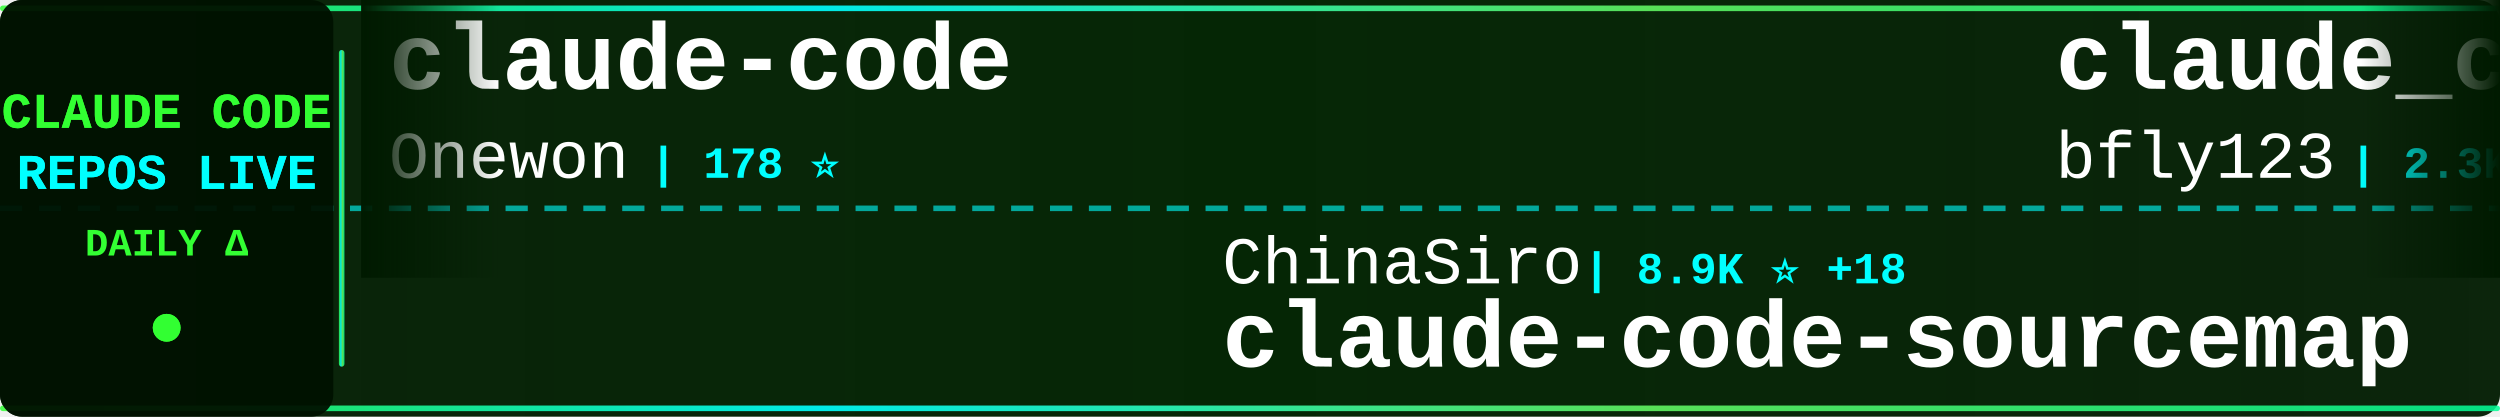
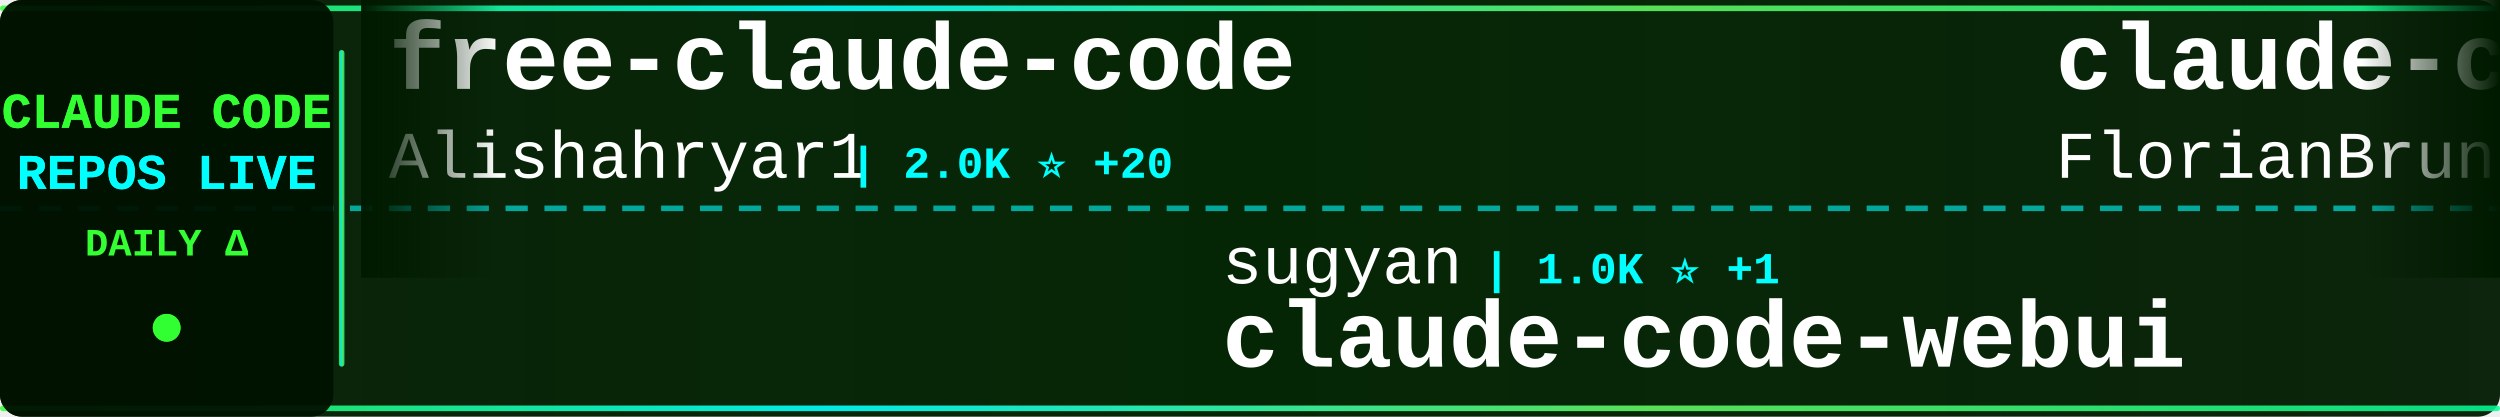
<svg xmlns="http://www.w3.org/2000/svg" width="900" height="150">
  <defs>
    <linearGradient id="tickerBg" x1="0%" y1="0%" x2="100%" y2="0%">
      <stop offset="0%" style="stop-color:#001a00;stop-opacity:0.95" />
      <stop offset="50%" style="stop-color:#002200;stop-opacity:0.98" />
      <stop offset="100%" style="stop-color:#001a00;stop-opacity:0.95" />
    </linearGradient>
    <linearGradient id="borderGrad" x1="0%" y1="0%" x2="100%" y2="0%">
      <stop offset="0%" style="stop-color:#33ff33;stop-opacity:0.85">
        <animate attributeName="stop-opacity" values="0.85;1;0.85" dur="2s" repeatCount="indefinite" />
      </stop>
      <stop offset="33%" style="stop-color:#00ffff;stop-opacity:0.9">
        <animate attributeName="stop-opacity" values="0.9;1;0.9" dur="2.2s" repeatCount="indefinite" />
      </stop>
      <stop offset="66%" style="stop-color:#66ff66;stop-opacity:0.85">
        <animate attributeName="stop-opacity" values="0.85;1;0.85" dur="1.8s" repeatCount="indefinite" />
      </stop>
      <stop offset="100%" style="stop-color:#00ff99;stop-opacity:0.85">
        <animate attributeName="stop-opacity" values="0.85;1;0.85" dur="2s" repeatCount="indefinite" />
      </stop>
    </linearGradient>
    <filter id="textGlow">
      <feGaussianBlur stdDeviation="0.1" result="coloredBlur" />
      <feMerge>
        <feMergeNode in="coloredBlur" />
        <feMergeNode in="SourceGraphic" />
      </feMerge>
    </filter>
    <filter id="metricGlow">
      <feGaussianBlur stdDeviation="0.2" result="coloredBlur" />
      <feMerge>
        <feMergeNode in="coloredBlur" />
        <feMergeNode in="SourceGraphic" />
      </feMerge>
    </filter>
    <linearGradient id="leftFade" x1="0%" y1="0%" x2="100%" y2="0%">
      <stop offset="0%" style="stop-color:#001a00;stop-opacity:1" />
      <stop offset="100%" style="stop-color:#001a00;stop-opacity:0" />
    </linearGradient>
    <linearGradient id="rightFade" x1="0%" y1="0%" x2="100%" y2="0%">
      <stop offset="0%" style="stop-color:#001a00;stop-opacity:0" />
      <stop offset="100%" style="stop-color:#001a00;stop-opacity:1" />
    </linearGradient>
  </defs>
  <rect width="900" height="150" fill="url(#tickerBg)" rx="8" />
  <rect x="0" y="2" width="900" height="2" fill="url(#borderGrad)" rx="1" />
  <rect x="0" y="146" width="900" height="2" fill="url(#borderGrad)" rx="1" />
  <line x1="0" y1="75" x2="900" y2="75" stroke="#00ffff" stroke-width="2" stroke-dasharray="8 6" opacity="0.6" />
  <rect x="0" y="0" width="120" height="150" fill="#001100" opacity="0.95" rx="8" />
  <text x="60" y="46" font-family="'Courier New', monospace" font-size="18" font-weight="bold" fill="#33ff33" text-anchor="middle" filter="url(#textGlow)">
    CLAUDE CODE
  </text>
  <text x="60" y="68" font-family="'Courier New', monospace" font-size="18" font-weight="bold" fill="#00ffff" text-anchor="middle" filter="url(#textGlow)">
    REPOS LIVE
  </text>
  <text x="60" y="92" font-family="'Courier New', monospace" font-size="14" font-weight="bold" fill="#33ff33" text-anchor="middle">
    DAILY Δ
  </text>
  <circle cx="60" cy="118" r="5" fill="#33ff33" filter="url(#metricGlow)">
    <animate attributeName="r" values="4;6;4" dur="1.5s" repeatCount="indefinite" />
    <animate attributeName="opacity" values="0.6;1;0.6" dur="1.5s" repeatCount="indefinite" />
  </circle>
  <rect x="122" y="18" width="2" height="114" fill="url(#borderGrad)" rx="1" />
  <clipPath id="tickerClip">
    <rect x="130" y="0" width="770" height="150" />
  </clipPath>
  <g clip-path="url(#tickerClip)">
    <g id="tickerItems">
      <animateTransform attributeName="transform" attributeType="XML" type="translate" from="0 0" to="-3000 0" dur="54s" repeatCount="indefinite" />
      <g transform="translate(0, 0)">
-         <text x="140" y="32" font-family="'Courier New', monospace" font-size="34" font-weight="bold" fill="#ffffff">claude-code</text>
-         <text x="140" y="64" font-family="'Courier New', monospace" font-size="24" font-weight="normal" fill="#ffffff" opacity="1.0">Onewon</text>
-         <text x="234" y="64" font-family="'Courier New', monospace" font-size="16" font-weight="bold" fill="#00ffff"> | 178 ⭐</text>
+         <text x="140" y="32" font-family="'Courier New', monospace" font-size="34" font-weight="bold" fill="#ffffff">free-claude-code</text>
+         <text x="140" y="64" font-family="'Courier New', monospace" font-size="24" font-weight="normal" fill="#ffffff" opacity="1.0">Alishahryar1</text>
+         <text x="306" y="64" font-family="'Courier New', monospace" font-size="16" font-weight="bold" fill="#00ffff"> | 2.0K ⭐ +20</text>
      </g>
      <g transform="translate(300, 0)">
-         <text x="140" y="102" font-family="'Courier New', monospace" font-size="24" font-weight="normal" fill="#ffffff" opacity="1.0">ChinaSiro</text>
-         <text x="270" y="102" font-family="'Courier New', monospace" font-size="16" font-weight="bold" fill="#00ffff"> | 8.9K ⭐ +18</text>
-         <text x="140" y="132" font-family="'Courier New', monospace" font-size="34" font-weight="bold" fill="#ffffff">claude-code-sourcemap</text>
+         <text x="140" y="102" font-family="'Courier New', monospace" font-size="24" font-weight="normal" fill="#ffffff" opacity="1.0">sugyan</text>
+         <text x="234" y="102" font-family="'Courier New', monospace" font-size="16" font-weight="bold" fill="#00ffff"> | 1.0K ⭐ +1</text>
+         <text x="140" y="132" font-family="'Courier New', monospace" font-size="34" font-weight="bold" fill="#ffffff">claude-code-webui</text>
      </g>
      <g transform="translate(600, 0)">
-         <text x="140" y="32" font-family="'Courier New', monospace" font-size="34" font-weight="bold" fill="#ffffff">claude_code_bridge</text>
-         <text x="140" y="64" font-family="'Courier New', monospace" font-size="24" font-weight="normal" fill="#ffffff" opacity="1.0">bfly123</text>
-         <text x="246" y="64" font-family="'Courier New', monospace" font-size="16" font-weight="bold" fill="#00ffff"> | 2.3K ⭐ +17</text>
+         <text x="140" y="32" font-family="'Courier New', monospace" font-size="34" font-weight="bold" fill="#ffffff">claude-code-ultimate-gui...</text>
+         <text x="140" y="64" font-family="'Courier New', monospace" font-size="24" font-weight="normal" fill="#ffffff" opacity="1.0">FlorianBruniaux</text>
+         <text x="342" y="64" font-family="'Courier New', monospace" font-size="16" font-weight="bold" fill="#00ffff"> | 3.7K ⭐ +46</text>
      </g>
      <g transform="translate(900, 0)">
-         <text x="140" y="102" font-family="'Courier New', monospace" font-size="24" font-weight="normal" fill="#ffffff" opacity="1.0">RichardAtCT</text>
-         <text x="294" y="102" font-family="'Courier New', monospace" font-size="16" font-weight="bold" fill="#00ffff"> | 2.5K ⭐ +3</text>
-         <text x="140" y="132" font-family="'Courier New', monospace" font-size="34" font-weight="bold" fill="#ffffff">claude-code-telegram</text>
+         <text x="140" y="102" font-family="'Courier New', monospace" font-size="24" font-weight="normal" fill="#ffffff" opacity="1.0">eyaltoledano</text>
+         <text x="306" y="102" font-family="'Courier New', monospace" font-size="16" font-weight="bold" fill="#00ffff"> | 26.6K ⭐ +10</text>
+         <text x="140" y="132" font-family="'Courier New', monospace" font-size="34" font-weight="bold" fill="#ffffff">claude-task-master</text>
      </g>
      <g transform="translate(1200, 0)">
-         <text x="140" y="32" font-family="'Courier New', monospace" font-size="34" font-weight="bold" fill="#ffffff">claude-code-prompts</text>
-         <text x="140" y="64" font-family="'Courier New', monospace" font-size="24" font-weight="normal" fill="#ffffff" opacity="1.0">repowise-dev</text>
-         <text x="306" y="64" font-family="'Courier New', monospace" font-size="16" font-weight="bold" fill="#00ffff"> | 945 ⭐ +3</text>
+         <text x="140" y="32" font-family="'Courier New', monospace" font-size="34" font-weight="bold" fill="#ffffff">claude-code-guide</text>
+         <text x="140" y="64" font-family="'Courier New', monospace" font-size="24" font-weight="normal" fill="#ffffff" opacity="1.0">Cranot</text>
+         <text x="234" y="64" font-family="'Courier New', monospace" font-size="16" font-weight="bold" fill="#00ffff"> | 2.6K ⭐ +3</text>
      </g>
      <g transform="translate(1500, 0)">
-         <text x="140" y="102" font-family="'Courier New', monospace" font-size="24" font-weight="normal" fill="#ffffff" opacity="1.0">mehmoodosman</text>
-         <text x="306" y="102" font-family="'Courier New', monospace" font-size="16" font-weight="bold" fill="#00ffff"> | 164 ⭐ +1</text>
-         <text x="140" y="132" font-family="'Courier New', monospace" font-size="34" font-weight="bold" fill="#ffffff">claude-code</text>
+         <text x="140" y="102" font-family="'Courier New', monospace" font-size="24" font-weight="normal" fill="#ffffff" opacity="1.0">Maciek-roboblog</text>
+         <text x="342" y="102" font-family="'Courier New', monospace" font-size="16" font-weight="bold" fill="#00ffff"> | 7.6K ⭐ +11</text>
+         <text x="140" y="132" font-family="'Courier New', monospace" font-size="34" font-weight="bold" fill="#ffffff">Claude-Code-Usage-Monito...</text>
      </g>
      <g transform="translate(1800, 0)">
-         <text x="140" y="32" font-family="'Courier New', monospace" font-size="34" font-weight="bold" fill="#ffffff">claude-code-security-rev...</text>
-         <text x="140" y="64" font-family="'Courier New', monospace" font-size="24" font-weight="normal" fill="#ffffff" opacity="1.0">anthropics</text>
-         <text x="282" y="64" font-family="'Courier New', monospace" font-size="16" font-weight="bold" fill="#00ffff"> | 4.3K ⭐ +7</text>
+         <text x="140" y="32" font-family="'Courier New', monospace" font-size="34" font-weight="bold" fill="#ffffff">everything-claude-code</text>
+         <text x="140" y="64" font-family="'Courier New', monospace" font-size="24" font-weight="normal" fill="#ffffff" opacity="1.0">affaan-m</text>
+         <text x="258" y="64" font-family="'Courier New', monospace" font-size="16" font-weight="bold" fill="#00ffff"> | 160.6K ⭐ +807</text>
      </g>
      <g transform="translate(2100, 0)">
-         <text x="140" y="102" font-family="'Courier New', monospace" font-size="24" font-weight="normal" fill="#ffffff" opacity="1.0">lowcortisolprogrammer</text>
-         <text x="414" y="102" font-family="'Courier New', monospace" font-size="16" font-weight="bold" fill="#00ffff"> | 172 ⭐</text>
+         <text x="140" y="102" font-family="'Courier New', monospace" font-size="24" font-weight="normal" fill="#ffffff" opacity="1.0">xorespesp</text>
+         <text x="270" y="102" font-family="'Courier New', monospace" font-size="16" font-weight="bold" fill="#00ffff"> | 218 ⭐ +2</text>
        <text x="140" y="132" font-family="'Courier New', monospace" font-size="34" font-weight="bold" fill="#ffffff">claude-code</text>
      </g>
      <g transform="translate(2400, 0)">
-         <text x="140" y="32" font-family="'Courier New', monospace" font-size="34" font-weight="bold" fill="#ffffff">claude-skills</text>
-         <text x="140" y="64" font-family="'Courier New', monospace" font-size="24" font-weight="normal" fill="#ffffff" opacity="1.0">alirezarezvani</text>
-         <text x="330" y="64" font-family="'Courier New', monospace" font-size="16" font-weight="bold" fill="#00ffff"> | 11.8K ⭐ +180</text>
+         <text x="140" y="32" font-family="'Courier New', monospace" font-size="34" font-weight="bold" fill="#ffffff">edmunds-claude-code</text>
+         <text x="140" y="64" font-family="'Courier New', monospace" font-size="24" font-weight="normal" fill="#ffffff" opacity="1.0">edmund-io</text>
+         <text x="270" y="64" font-family="'Courier New', monospace" font-size="16" font-weight="bold" fill="#00ffff"> | 1.4K ⭐ +3</text>
      </g>
      <g transform="translate(2700, 0)">
-         <text x="140" y="102" font-family="'Courier New', monospace" font-size="24" font-weight="normal" fill="#ffffff" opacity="1.0">multica-ai</text>
-         <text x="282" y="102" font-family="'Courier New', monospace" font-size="16" font-weight="bold" fill="#00ffff"> | 58.4K ⭐ +3.4K</text>
-         <text x="140" y="132" font-family="'Courier New', monospace" font-size="34" font-weight="bold" fill="#ffffff">andrej-karpathy-skills</text>
+         <text x="140" y="102" font-family="'Courier New', monospace" font-size="24" font-weight="normal" fill="#ffffff" opacity="1.0">wshobson</text>
+         <text x="258" y="102" font-family="'Courier New', monospace" font-size="16" font-weight="bold" fill="#00ffff"> | 33.9K ⭐ +56</text>
+         <text x="140" y="132" font-family="'Courier New', monospace" font-size="34" font-weight="bold" fill="#ffffff">agents</text>
      </g>
      <g transform="translate(3000, 0)">
-         <text x="140" y="32" font-family="'Courier New', monospace" font-size="34" font-weight="bold" fill="#ffffff">claude-code</text>
-         <text x="140" y="64" font-family="'Courier New', monospace" font-size="24" font-weight="normal" fill="#ffffff" opacity="1.0">Onewon</text>
-         <text x="234" y="64" font-family="'Courier New', monospace" font-size="16" font-weight="bold" fill="#00ffff"> | 178 ⭐</text>
+         <text x="140" y="32" font-family="'Courier New', monospace" font-size="34" font-weight="bold" fill="#ffffff">free-claude-code</text>
+         <text x="140" y="64" font-family="'Courier New', monospace" font-size="24" font-weight="normal" fill="#ffffff" opacity="1.0">Alishahryar1</text>
+         <text x="306" y="64" font-family="'Courier New', monospace" font-size="16" font-weight="bold" fill="#00ffff"> | 2.0K ⭐ +20</text>
      </g>
      <g transform="translate(3300, 0)">
-         <text x="140" y="102" font-family="'Courier New', monospace" font-size="24" font-weight="normal" fill="#ffffff" opacity="1.0">ChinaSiro</text>
-         <text x="270" y="102" font-family="'Courier New', monospace" font-size="16" font-weight="bold" fill="#00ffff"> | 8.9K ⭐ +18</text>
-         <text x="140" y="132" font-family="'Courier New', monospace" font-size="34" font-weight="bold" fill="#ffffff">claude-code-sourcemap</text>
+         <text x="140" y="102" font-family="'Courier New', monospace" font-size="24" font-weight="normal" fill="#ffffff" opacity="1.0">sugyan</text>
+         <text x="234" y="102" font-family="'Courier New', monospace" font-size="16" font-weight="bold" fill="#00ffff"> | 1.0K ⭐ +1</text>
+         <text x="140" y="132" font-family="'Courier New', monospace" font-size="34" font-weight="bold" fill="#ffffff">claude-code-webui</text>
      </g>
      <g transform="translate(3600, 0)">
-         <text x="140" y="32" font-family="'Courier New', monospace" font-size="34" font-weight="bold" fill="#ffffff">claude_code_bridge</text>
-         <text x="140" y="64" font-family="'Courier New', monospace" font-size="24" font-weight="normal" fill="#ffffff" opacity="1.0">bfly123</text>
-         <text x="246" y="64" font-family="'Courier New', monospace" font-size="16" font-weight="bold" fill="#00ffff"> | 2.3K ⭐ +17</text>
+         <text x="140" y="32" font-family="'Courier New', monospace" font-size="34" font-weight="bold" fill="#ffffff">claude-code-ultimate-gui...</text>
+         <text x="140" y="64" font-family="'Courier New', monospace" font-size="24" font-weight="normal" fill="#ffffff" opacity="1.0">FlorianBruniaux</text>
+         <text x="342" y="64" font-family="'Courier New', monospace" font-size="16" font-weight="bold" fill="#00ffff"> | 3.7K ⭐ +46</text>
      </g>
      <g transform="translate(3900, 0)">
-         <text x="140" y="102" font-family="'Courier New', monospace" font-size="24" font-weight="normal" fill="#ffffff" opacity="1.0">RichardAtCT</text>
-         <text x="294" y="102" font-family="'Courier New', monospace" font-size="16" font-weight="bold" fill="#00ffff"> | 2.5K ⭐ +3</text>
-         <text x="140" y="132" font-family="'Courier New', monospace" font-size="34" font-weight="bold" fill="#ffffff">claude-code-telegram</text>
+         <text x="140" y="102" font-family="'Courier New', monospace" font-size="24" font-weight="normal" fill="#ffffff" opacity="1.0">eyaltoledano</text>
+         <text x="306" y="102" font-family="'Courier New', monospace" font-size="16" font-weight="bold" fill="#00ffff"> | 26.6K ⭐ +10</text>
+         <text x="140" y="132" font-family="'Courier New', monospace" font-size="34" font-weight="bold" fill="#ffffff">claude-task-master</text>
      </g>
    </g>
  </g>
  <rect x="130" y="0" width="50" height="100" fill="url(#leftFade)" />
  <rect x="850" y="0" width="50" height="100" fill="url(#rightFade)" />
</svg>
